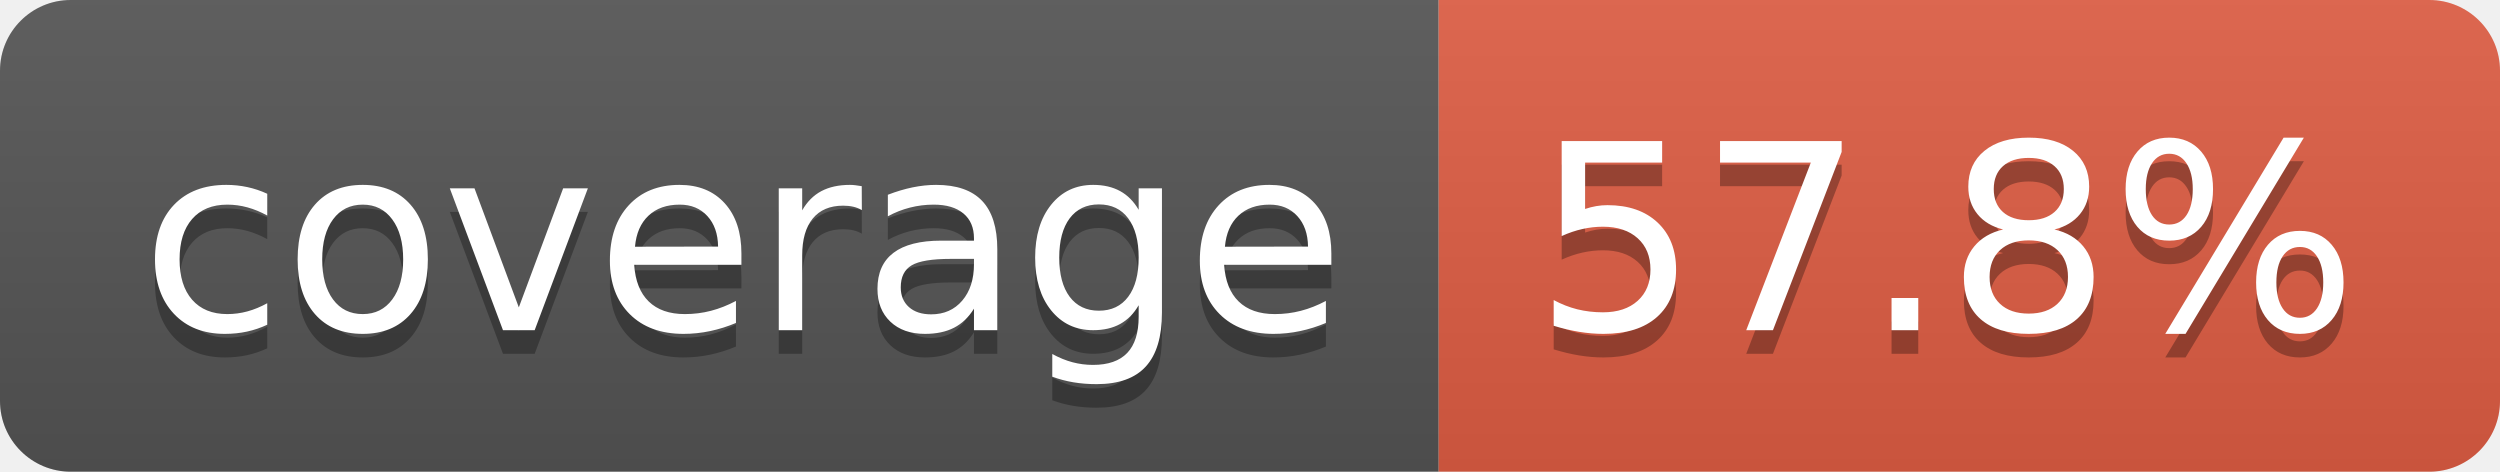
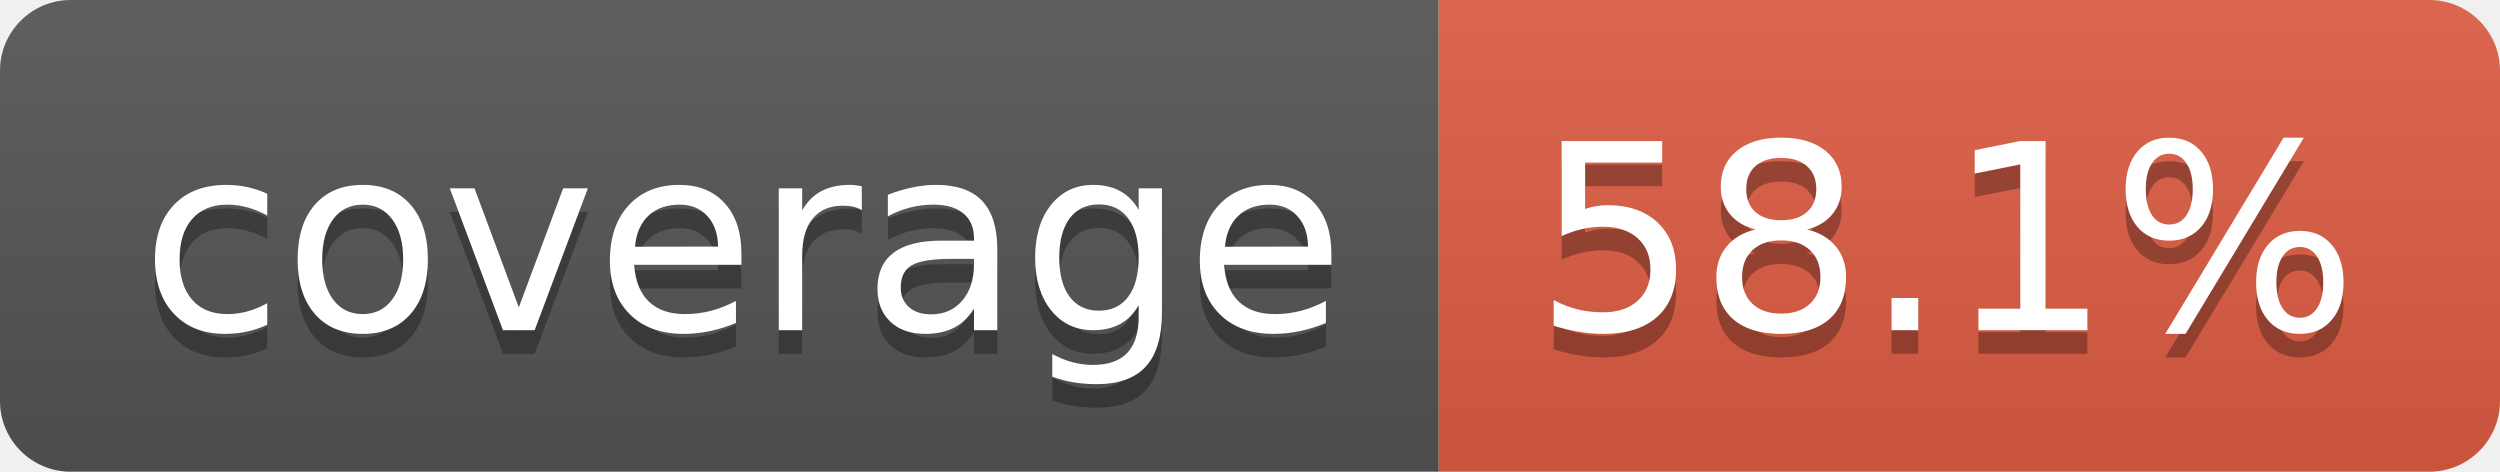
- <svg xmlns="http://www.w3.org/2000/svg" width="106" height="20" role="img" aria-label="coverage: 57.8%">
+ <svg xmlns="http://www.w3.org/2000/svg" width="106" height="20" role="img" aria-label="coverage: 58.1%">
  <linearGradient id="s" x2="0" y2="100%">
    <stop offset="0" stop-color="#bbb" stop-opacity=".1" />
    <stop offset="1" stop-opacity=".1" />
  </linearGradient>
  <clipPath id="r">
    <rect width="106" height="20" rx="3" fill="#fff" />
  </clipPath>
  <g clip-path="url(#r)">
    <rect width="61" height="20" fill="#555" />
    <rect x="61" width="45" height="20" fill="#e05d44" />
    <rect width="106" height="20" fill="url(#s)" />
  </g>
  <g fill="#fff" text-anchor="middle" font-family="Verdana,Geneva,DejaVu Sans,sans-serif" text-rendering="geometricPrecision" font-size="110">
    <text aria-hidden="true" x="315" y="150" fill="#010101" fill-opacity=".3" transform="scale(.1)" textLength="510">coverage</text>
    <text x="315" y="140" transform="scale(.1)" fill="#fff" textLength="510">coverage</text>
-     <text aria-hidden="true" x="825" y="150" fill="#010101" fill-opacity=".3" transform="scale(.1)" textLength="350">57.8%</text>
-     <text x="825" y="140" transform="scale(.1)" fill="#fff" textLength="350">57.8%</text>
+     <text aria-hidden="true" x="825" y="150" fill="#010101" fill-opacity=".3" transform="scale(.1)" textLength="350">58.1%</text>
+     <text x="825" y="140" transform="scale(.1)" fill="#fff" textLength="350">58.1%</text>
  </g>
</svg>
